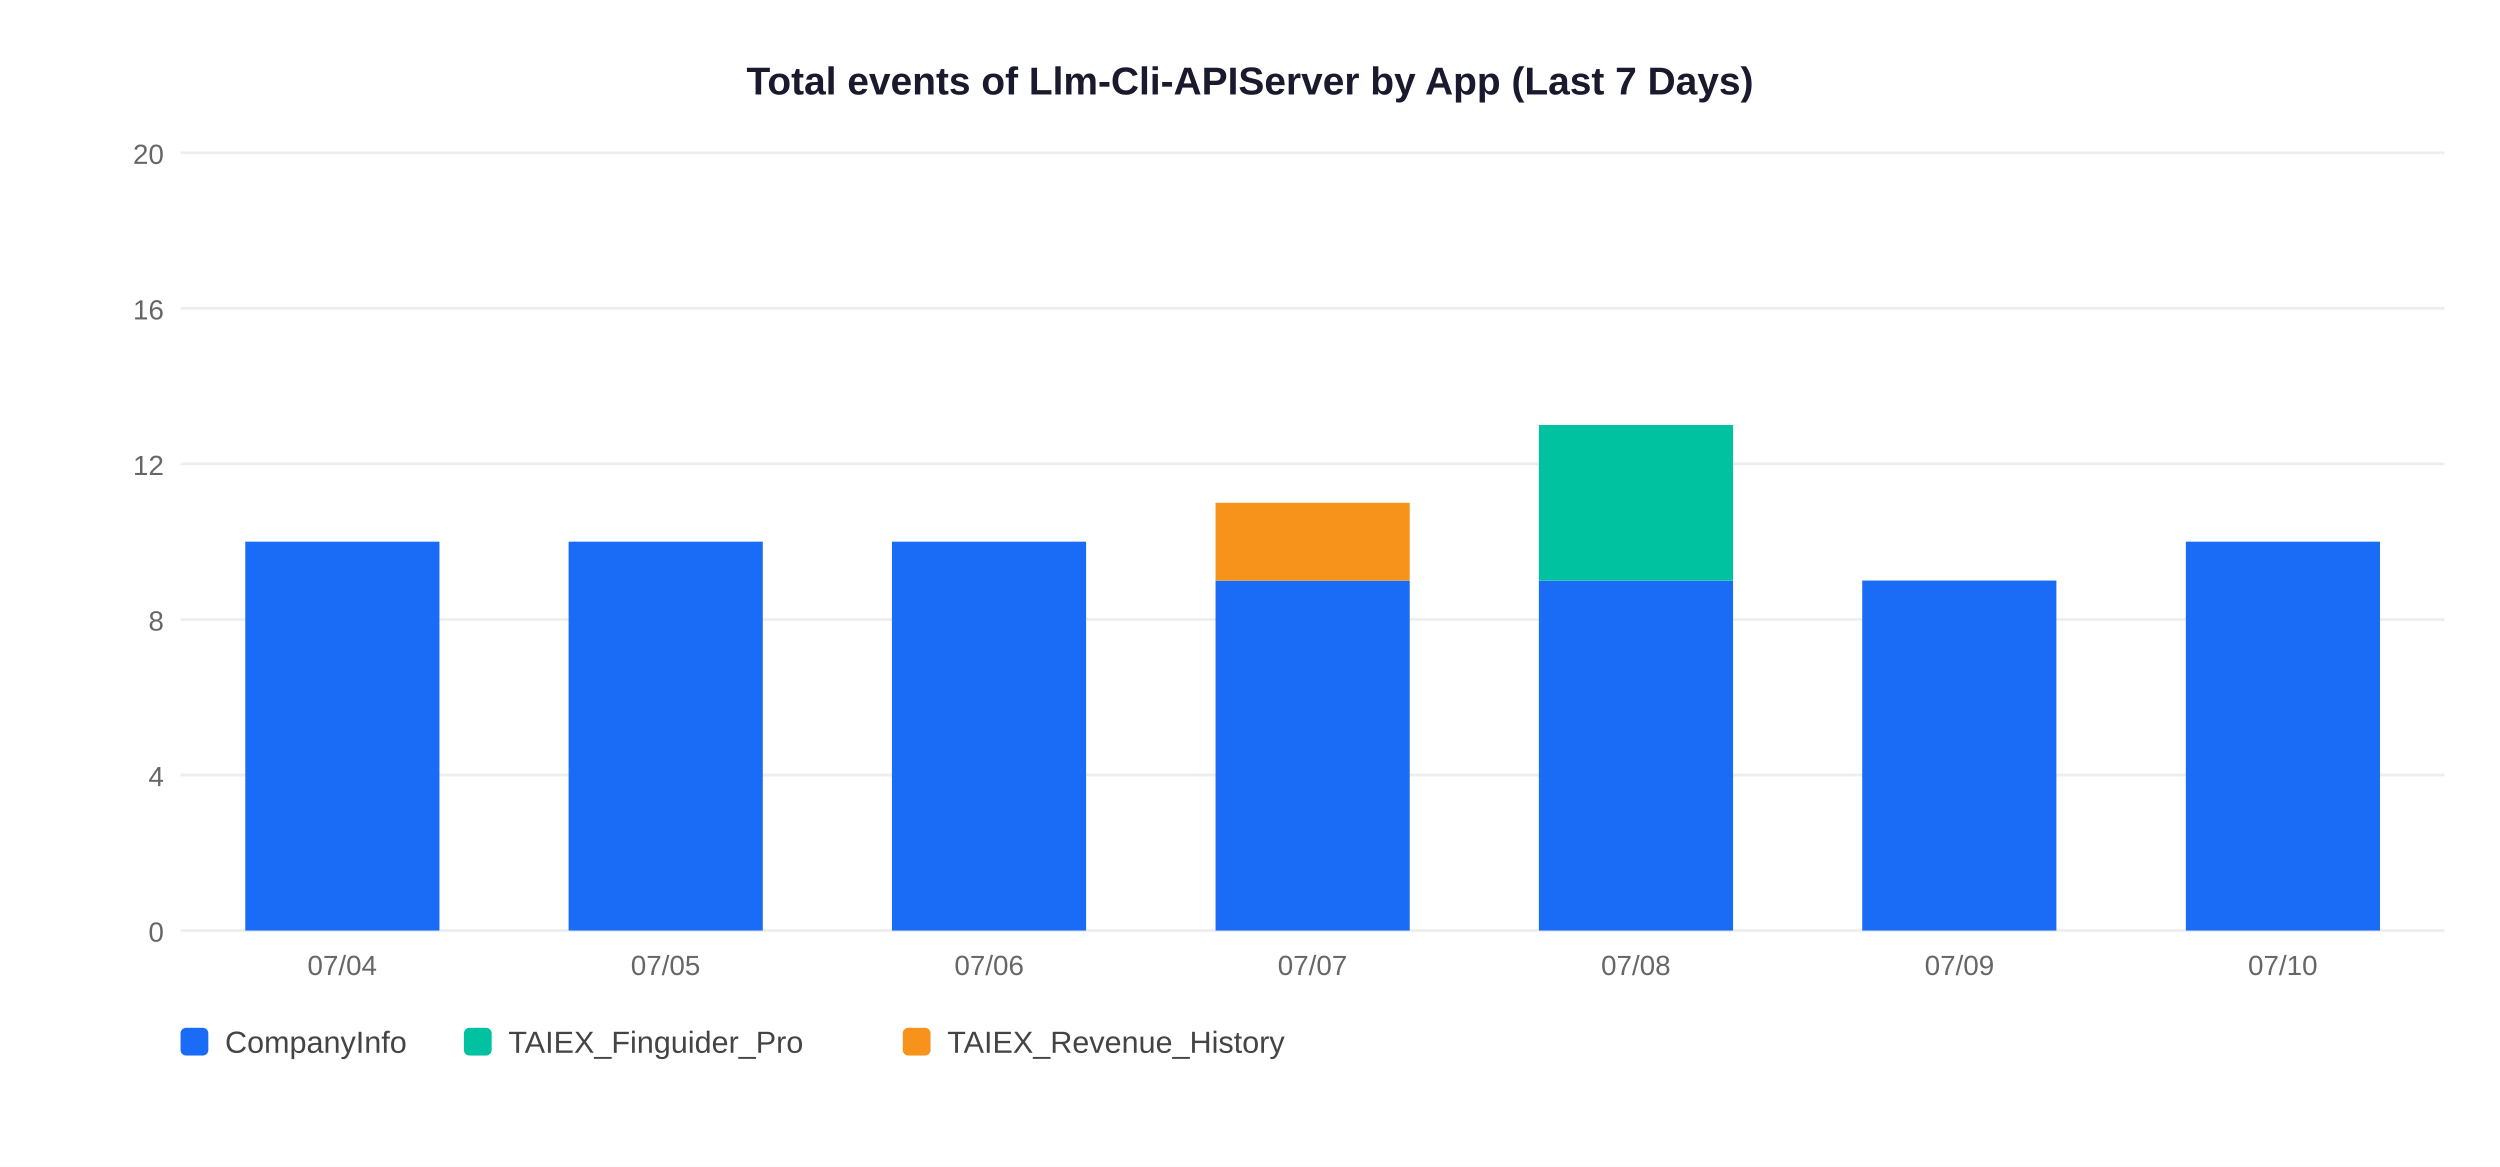
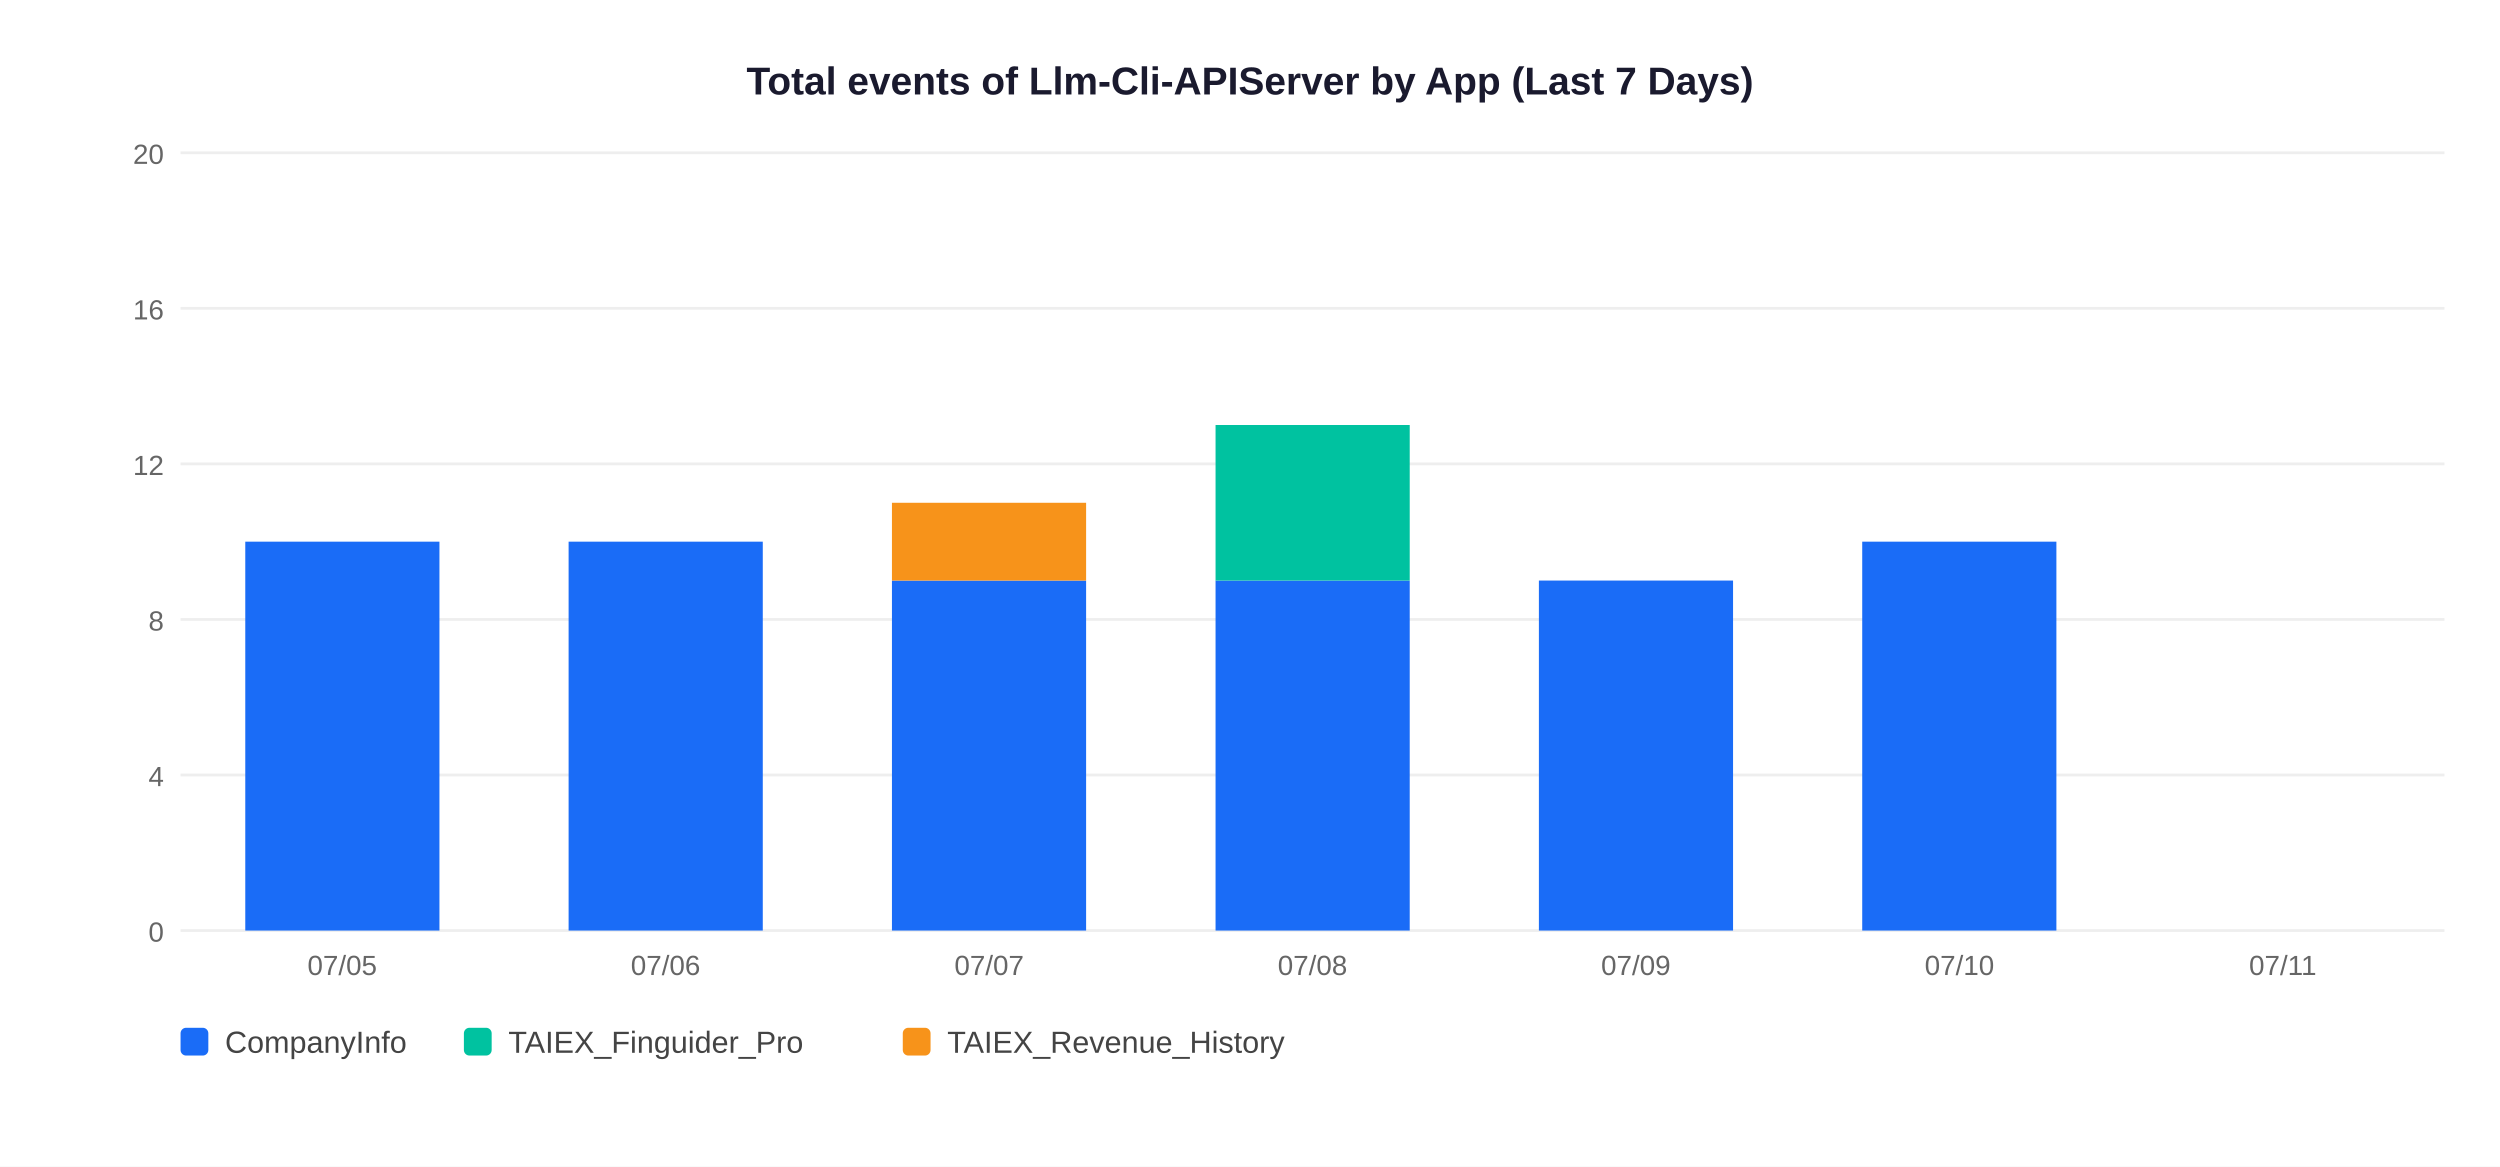
<svg xmlns="http://www.w3.org/2000/svg" width="900" height="420">
  <rect width="900" height="420" fill="white" />
  <text x="450" y="34" text-anchor="middle" font-size="14" font-weight="bold" font-family="Arial,sans-serif" fill="#1a1a2e">Total events of Llm-Cli-APIServer by App (Last 7 Days)</text>
  <line x1="65" y1="335" x2="880" y2="335" stroke="#EEEEEE" stroke-width="1" />
  <text x="59" y="339" text-anchor="end" font-size="10" font-family="Arial,sans-serif" fill="#666">0</text>
  <line x1="65" y1="279" x2="880" y2="279" stroke="#EEEEEE" stroke-width="1" />
  <text x="59" y="283" text-anchor="end" font-size="10" font-family="Arial,sans-serif" fill="#666">4</text>
  <line x1="65" y1="223" x2="880" y2="223" stroke="#EEEEEE" stroke-width="1" />
  <text x="59" y="227" text-anchor="end" font-size="10" font-family="Arial,sans-serif" fill="#666">8</text>
  <line x1="65" y1="167" x2="880" y2="167" stroke="#EEEEEE" stroke-width="1" />
  <text x="59" y="171" text-anchor="end" font-size="10" font-family="Arial,sans-serif" fill="#666">12</text>
  <line x1="65" y1="111" x2="880" y2="111" stroke="#EEEEEE" stroke-width="1" />
  <text x="59" y="115" text-anchor="end" font-size="10" font-family="Arial,sans-serif" fill="#666">16</text>
  <line x1="65" y1="55" x2="880" y2="55" stroke="#EEEEEE" stroke-width="1" />
  <text x="59" y="59" text-anchor="end" font-size="10" font-family="Arial,sans-serif" fill="#666">20</text>
  <rect x="88.3" y="195.0" width="69.9" height="140.0" fill="#1A6CF7" />
-   <text x="123.2" y="351" text-anchor="middle" font-size="10" font-family="Arial,sans-serif" fill="#666">07/04</text>
+   <text x="123.2" y="351" text-anchor="middle" font-size="10" font-family="Arial,sans-serif" fill="#666">07/05</text>
  <rect x="204.7" y="195.0" width="69.9" height="140.0" fill="#1A6CF7" />
-   <text x="239.6" y="351" text-anchor="middle" font-size="10" font-family="Arial,sans-serif" fill="#666">07/05</text>
-   <rect x="321.1" y="195.0" width="69.9" height="140.0" fill="#1A6CF7" />
-   <text x="356.1" y="351" text-anchor="middle" font-size="10" font-family="Arial,sans-serif" fill="#666">07/06</text>
+   <text x="239.6" y="351" text-anchor="middle" font-size="10" font-family="Arial,sans-serif" fill="#666">07/06</text>
+   <rect x="321.1" y="209.0" width="69.9" height="126.0" fill="#1A6CF7" />
+   <rect x="321.1" y="181.0" width="69.9" height="28.0" fill="#F7931A" />
+   <text x="356.1" y="351" text-anchor="middle" font-size="10" font-family="Arial,sans-serif" fill="#666">07/07</text>
  <rect x="437.6" y="209.0" width="69.9" height="126.0" fill="#1A6CF7" />
-   <rect x="437.6" y="181.0" width="69.9" height="28.0" fill="#F7931A" />
-   <text x="472.5" y="351" text-anchor="middle" font-size="10" font-family="Arial,sans-serif" fill="#666">07/07</text>
+   <rect x="437.6" y="153.0" width="69.9" height="56.0" fill="#00C2A0" />
+   <text x="472.5" y="351" text-anchor="middle" font-size="10" font-family="Arial,sans-serif" fill="#666">07/08</text>
  <rect x="554.0" y="209.0" width="69.9" height="126.0" fill="#1A6CF7" />
-   <rect x="554.0" y="153.0" width="69.9" height="56.0" fill="#00C2A0" />
-   <text x="588.9" y="351" text-anchor="middle" font-size="10" font-family="Arial,sans-serif" fill="#666">07/08</text>
-   <rect x="670.4" y="209.0" width="69.9" height="126.0" fill="#1A6CF7" />
-   <text x="705.4" y="351" text-anchor="middle" font-size="10" font-family="Arial,sans-serif" fill="#666">07/09</text>
-   <rect x="786.9" y="195.0" width="69.9" height="140.0" fill="#1A6CF7" />
-   <text x="821.8" y="351" text-anchor="middle" font-size="10" font-family="Arial,sans-serif" fill="#666">07/10</text>
+   <text x="588.9" y="351" text-anchor="middle" font-size="10" font-family="Arial,sans-serif" fill="#666">07/09</text>
+   <rect x="670.4" y="195.0" width="69.9" height="140.0" fill="#1A6CF7" />
+   <text x="705.4" y="351" text-anchor="middle" font-size="10" font-family="Arial,sans-serif" fill="#666">07/10</text>
+   <text x="821.8" y="351" text-anchor="middle" font-size="10" font-family="Arial,sans-serif" fill="#666">07/11</text>
  <rect x="65" y="370" width="10" height="10" rx="2" fill="#1A6CF7" />
  <text x="81" y="379" font-size="11" font-family="Arial,sans-serif" fill="#444">CompanyInfo</text>
  <rect x="167" y="370" width="10" height="10" rx="2" fill="#00C2A0" />
  <text x="183" y="379" font-size="11" font-family="Arial,sans-serif" fill="#444">TAIEX_Finguider_Pro</text>
  <rect x="325" y="370" width="10" height="10" rx="2" fill="#F7931A" />
  <text x="341" y="379" font-size="11" font-family="Arial,sans-serif" fill="#444">TAIEX_Revenue_History</text>
</svg>
